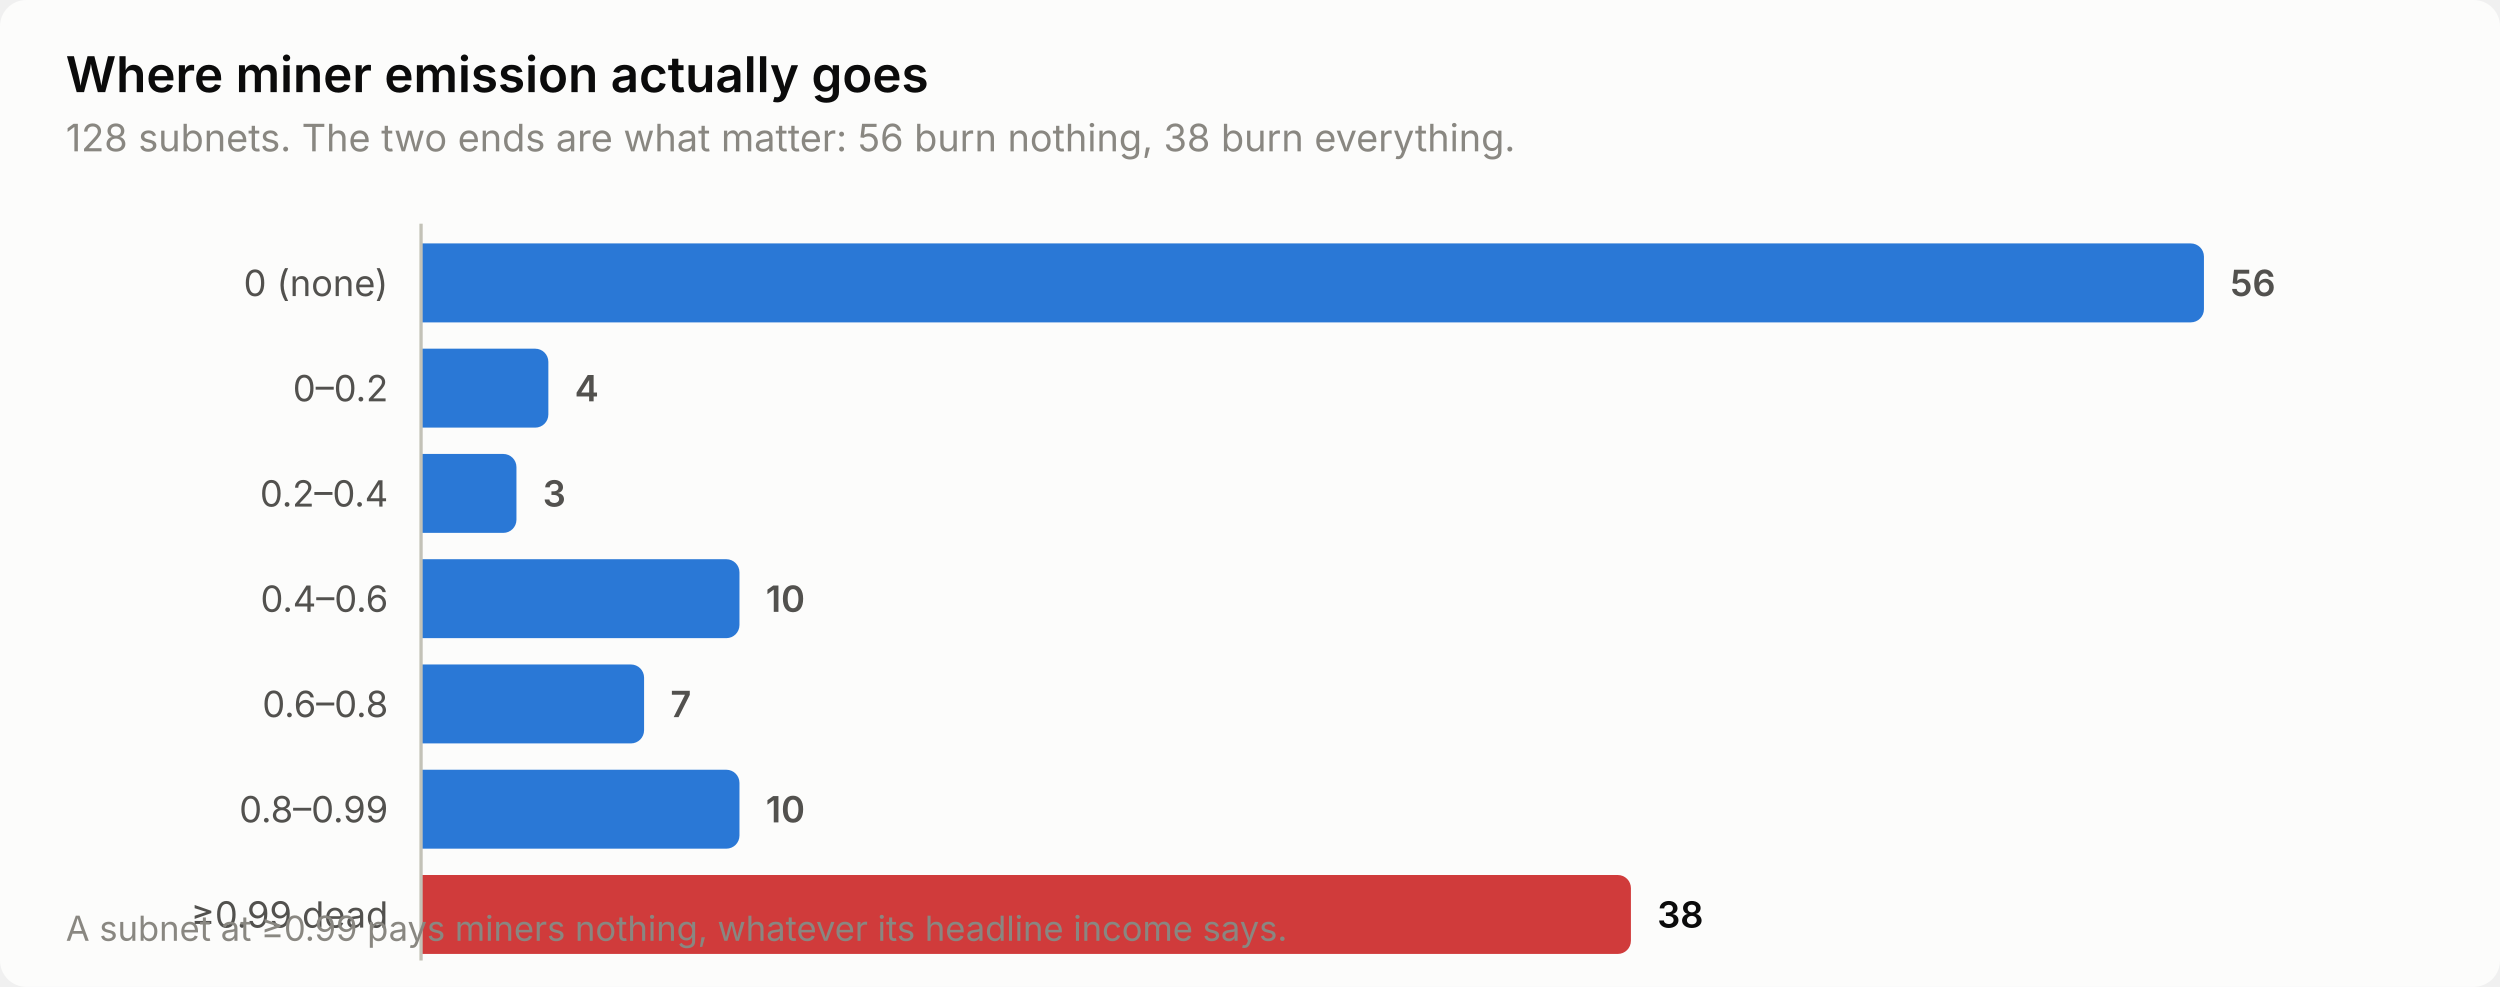
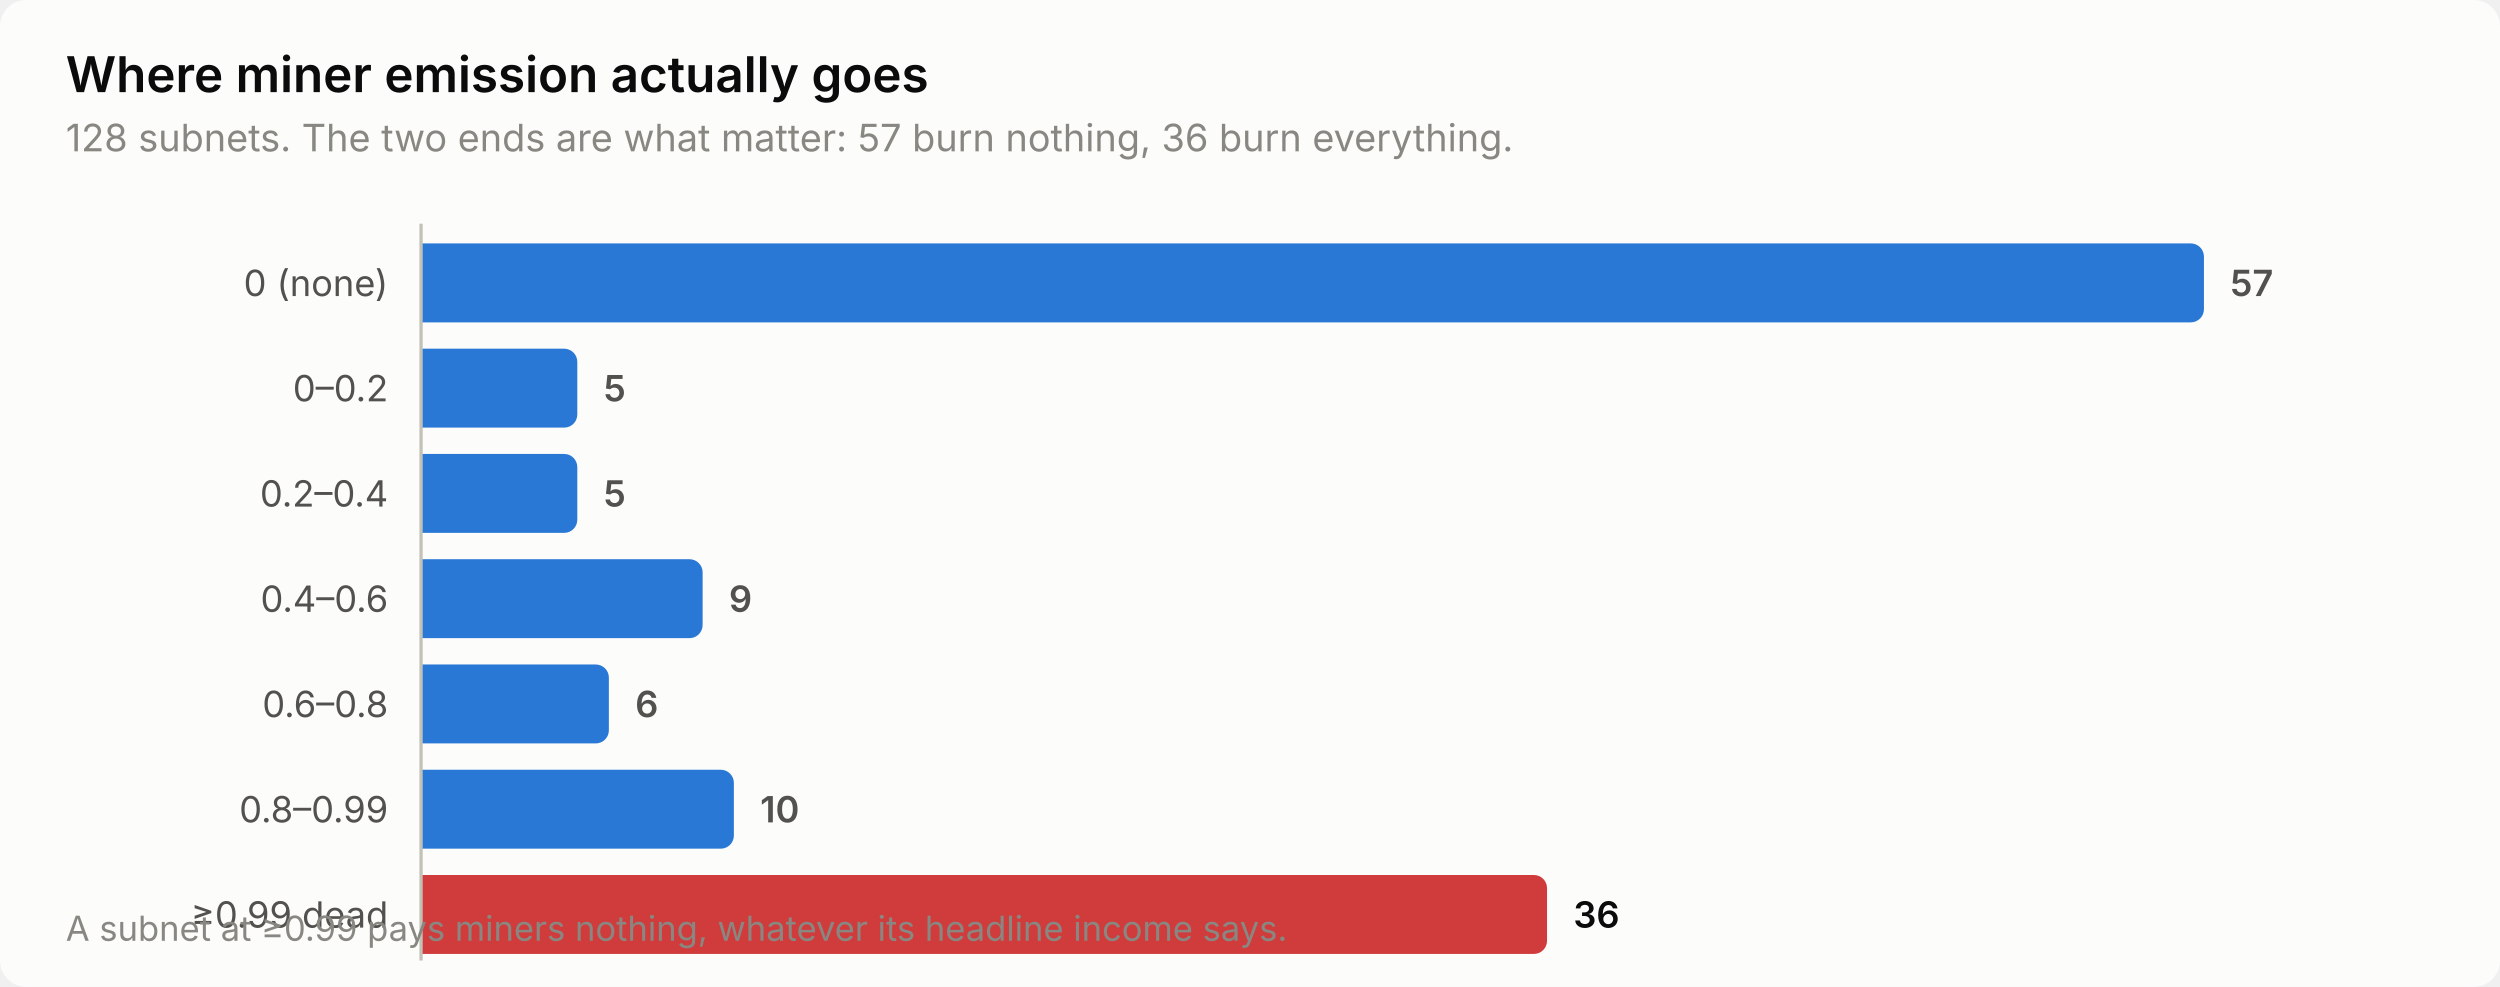
<svg xmlns="http://www.w3.org/2000/svg" width="760" height="300" viewBox="0 0 760 300" role="img" aria-label="Where miner emission actually goes">
  <style>
    text { font-family: system-ui, -apple-system, 'Segoe UI', sans-serif; }
    .t-title { font-size: 15px; font-weight: 600; }
    .t-sub { font-size: 11.5px; }
    .t-lab { font-size: 11px; }
    .t-val { font-size: 11px; font-weight: 600; font-variant-numeric: tabular-nums; }
    .t-tick { font-size: 10.5px; font-variant-numeric: tabular-nums; }

    .surface { fill: #fcfcfb; }
    .ink { fill: #0b0b0b; }
    .ink2 { fill: #52514e; }
    .muted { fill: #898781; }
    .grid { stroke: #e1e0d9; }
    .axis { stroke: #c3c2b7; }
    .accent { fill: #2a78d6; }
    .critical { fill: #d03b3b; }
    .deemph { fill: #d8d7d0; }

    @media (prefers-color-scheme: dark) {
      .surface { fill: #1a1a19; }
      .ink { fill: #ffffff; }
      .ink2 { fill: #c3c2b7; }
      .muted { fill: #898781; }
      .grid { stroke: #2c2c2a; }
      .axis { stroke: #383835; }
      .accent { fill: #3987e5; }
      .deemph { fill: #3a3a37; }
    }
</style>
  <rect class="surface" width="760" height="300" rx="8" />
  <text class="ink t-title" x="20" y="28">Where miner emission actually goes</text>
-   <text class="muted t-sub" x="20" y="46">128 subnets. The two ends are what matter: 56 burn nothing, 38 burn everything.</text>
+   <text class="muted t-sub" x="20" y="46">128 subnets. The two ends are what matter: 57 burn nothing, 36 burn everything.</text>
  <text class="ink2 t-lab" x="118" y="90" text-anchor="end">0 (none)</text>
  <path class="accent" d="M128.0,74.0 H666.0 a4.0,4.0 0 0 1 4.0,4.0 V94.0 a4.0,4.0 0 0 1 -4.0,4.0 H128.0 Z" />
-   <text class="ink2 t-val" x="678.0" y="90">56</text>
+   <text class="ink2 t-val" x="678.0" y="90">57</text>
  <text class="ink2 t-lab" x="118" y="122" text-anchor="end">0–0.2</text>
-   <path class="accent" d="M128.0,106.0 H162.7 a4.0,4.0 0 0 1 4.0,4.0 V126.0 a4.0,4.0 0 0 1 -4.0,4.0 H128.0 Z" />
-   <text class="ink2 t-val" x="174.7" y="122">4</text>
+   <path class="accent" d="M128.0,106.0 H171.5 a4.0,4.0 0 0 1 4.0,4.0 V126.0 a4.0,4.0 0 0 1 -4.0,4.0 H128.0 Z" />
+   <text class="ink2 t-val" x="183.5" y="122">5</text>
  <text class="ink2 t-lab" x="118" y="154" text-anchor="end">0.2–0.4</text>
-   <path class="accent" d="M128.0,138.0 H153.0 a4.0,4.0 0 0 1 4.0,4.0 V158.0 a4.0,4.0 0 0 1 -4.0,4.0 H128.0 Z" />
-   <text class="ink2 t-val" x="165.0" y="154">3</text>
+   <path class="accent" d="M128.0,138.0 H171.5 a4.0,4.0 0 0 1 4.0,4.0 V158.0 a4.0,4.0 0 0 1 -4.0,4.0 H128.0 Z" />
+   <text class="ink2 t-val" x="183.5" y="154">5</text>
  <text class="ink2 t-lab" x="118" y="186" text-anchor="end">0.4–0.6</text>
-   <path class="accent" d="M128.0,170.0 H220.8 a4.0,4.0 0 0 1 4.0,4.0 V190.0 a4.0,4.0 0 0 1 -4.0,4.0 H128.0 Z" />
-   <text class="ink2 t-val" x="232.8" y="186">10</text>
+   <path class="accent" d="M128.0,170.0 H209.6 a4.0,4.0 0 0 1 4.0,4.0 V190.0 a4.0,4.0 0 0 1 -4.0,4.0 H128.0 Z" />
+   <text class="ink2 t-val" x="221.6" y="186">9</text>
  <text class="ink2 t-lab" x="118" y="218" text-anchor="end">0.6–0.8</text>
-   <path class="accent" d="M128.0,202.0 H191.8 a4.0,4.0 0 0 1 4.0,4.0 V222.0 a4.0,4.0 0 0 1 -4.0,4.0 H128.0 Z" />
-   <text class="ink2 t-val" x="203.8" y="218">7</text>
+   <path class="accent" d="M128.0,202.0 H181.1 a4.0,4.0 0 0 1 4.0,4.0 V222.0 a4.0,4.0 0 0 1 -4.0,4.0 H128.0 Z" />
+   <text class="ink2 t-val" x="193.1" y="218">6</text>
  <text class="ink2 t-lab" x="118" y="250" text-anchor="end">0.8–0.99</text>
-   <path class="accent" d="M128.0,234.0 H220.8 a4.0,4.0 0 0 1 4.0,4.0 V254.0 a4.0,4.0 0 0 1 -4.0,4.0 H128.0 Z" />
-   <text class="ink2 t-val" x="232.8" y="250">10</text>
+   <path class="accent" d="M128.0,234.0 H219.1 a4.0,4.0 0 0 1 4.0,4.0 V254.0 a4.0,4.0 0 0 1 -4.0,4.0 H128.0 Z" />
+   <text class="ink2 t-val" x="231.1" y="250">10</text>
  <text class="ink2 t-lab" x="118" y="282" text-anchor="end">≥0.99 dead</text>
-   <path class="critical" d="M128.0,266.0 H491.8 a4.0,4.0 0 0 1 4.0,4.0 V286.0 a4.0,4.0 0 0 1 -4.0,4.0 H128.0 Z" />
-   <text class="ink t-val" x="503.8" y="282">38</text>
+   <path class="critical" d="M128.0,266.0 H466.3 a4.0,4.0 0 0 1 4.0,4.0 V286.0 a4.0,4.0 0 0 1 -4.0,4.0 H128.0 Z" />
+   <text class="ink t-val" x="478.3" y="282">36</text>
  <line class="axis" x1="128" y1="68" x2="128" y2="292" stroke-width="1" />
  <text class="muted t-tick" x="20" y="286">A subnet at ≥0.99 pays miners nothing, whatever its headline income says.</text>
</svg>
